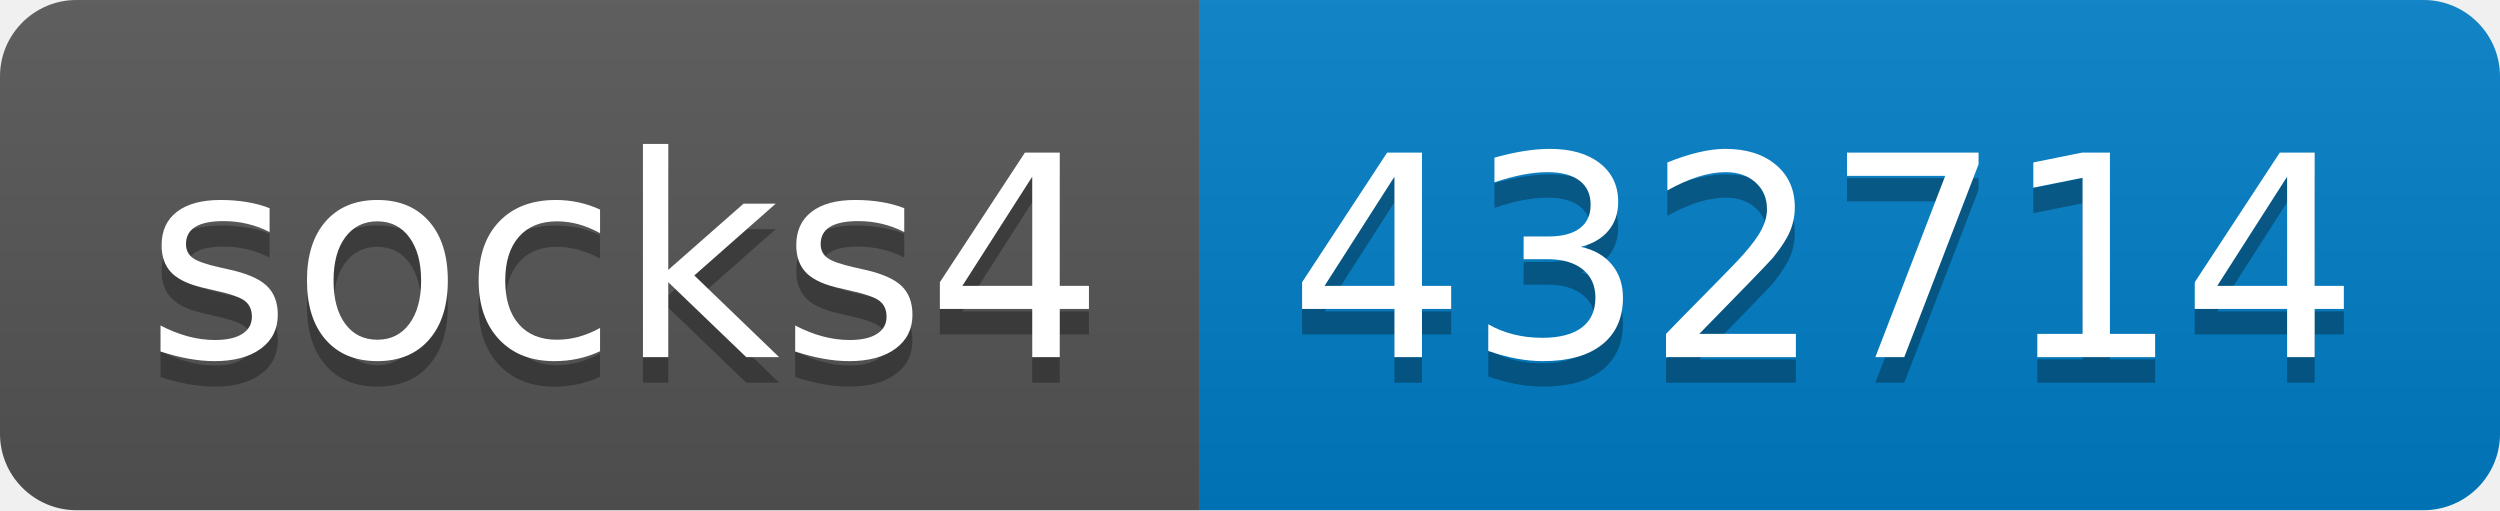
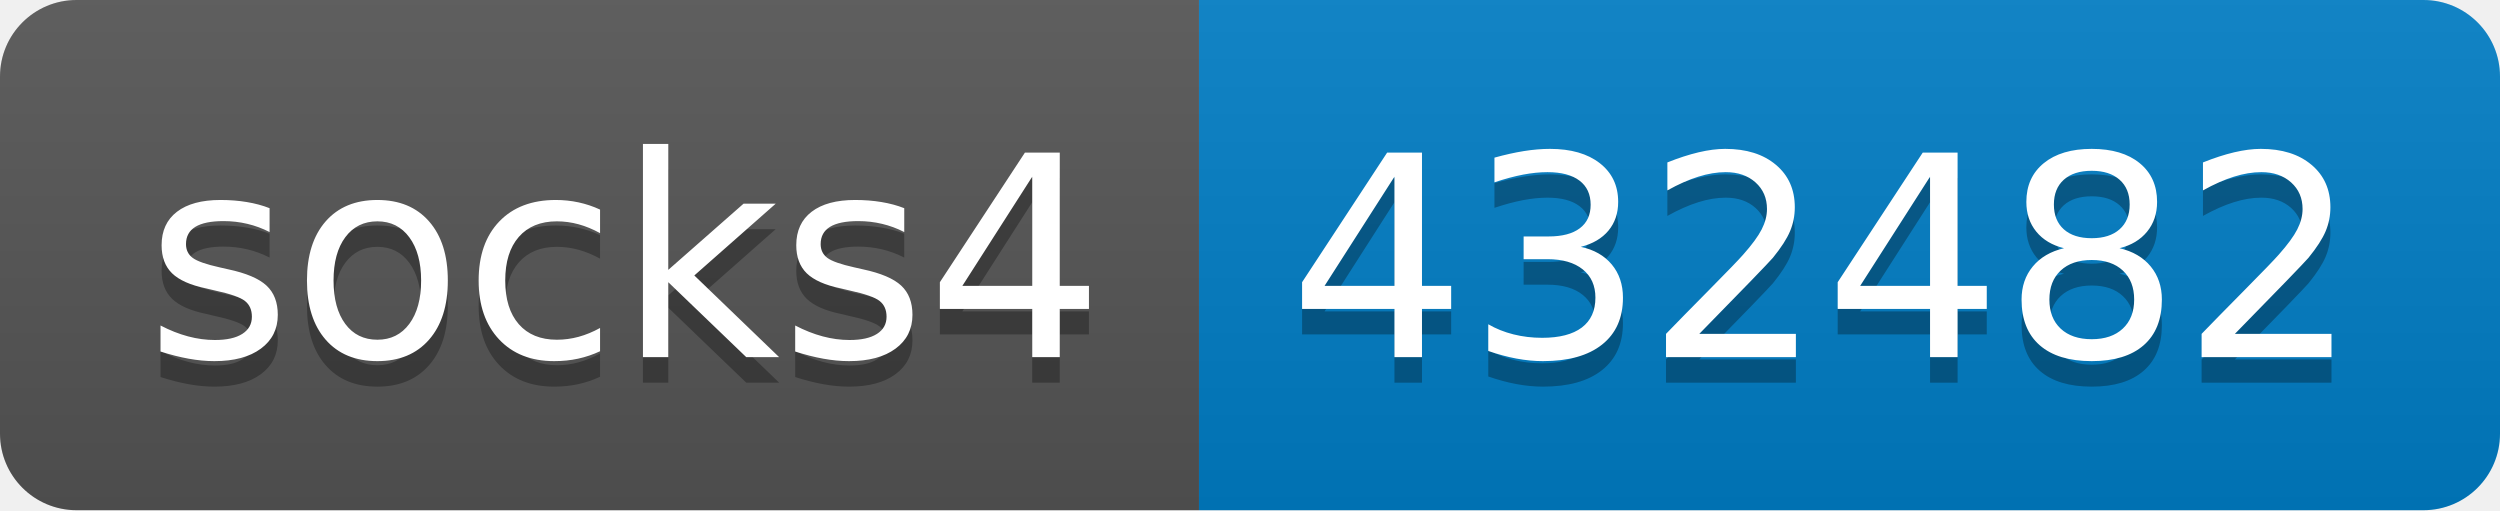
- <svg xmlns="http://www.w3.org/2000/svg" width="98" height="20" role="img" aria-label="socks4: 432714">
+ <svg xmlns="http://www.w3.org/2000/svg" width="98" height="20" role="img" aria-label="socks4: 432482">
  <linearGradient id="s" x2="0" y2="100%">
    <stop offset="0" stop-color="#bbb" stop-opacity=".1" />
    <stop offset="1" stop-opacity=".1" />
  </linearGradient>
  <clipPath id="r">
    <rect width="98" height="20" rx="3" fill="#fff" />
  </clipPath>
  <g clip-path="url(#r)">
    <rect width="47" height="20" fill="#555" />
    <rect x="47" width="51" height="20" fill="#007ec6" />
    <rect width="98" height="20" fill="url(#s)" />
  </g>
  <g fill="#fff" text-anchor="middle" font-family="Verdana,Geneva,DejaVu Sans,sans-serif" text-rendering="geometricPrecision" font-size="110">
    <text aria-hidden="true" x="245" y="150" fill="#010101" fill-opacity=".3" transform="scale(.1)" textLength="370">socks4</text>
    <text x="245" y="140" transform="scale(.1)" fill="#fff" textLength="370">socks4</text>
-     <text aria-hidden="true" x="715" y="150" fill="#010101" fill-opacity=".3" transform="scale(.1)" textLength="410">432714</text>
-     <text x="715" y="140" transform="scale(.1)" fill="#fff" textLength="410">432714</text>
+     <text aria-hidden="true" x="715" y="150" fill="#010101" fill-opacity=".3" transform="scale(.1)" textLength="410">432482</text>
+     <text x="715" y="140" transform="scale(.1)" fill="#fff" textLength="410">432482</text>
  </g>
</svg>
